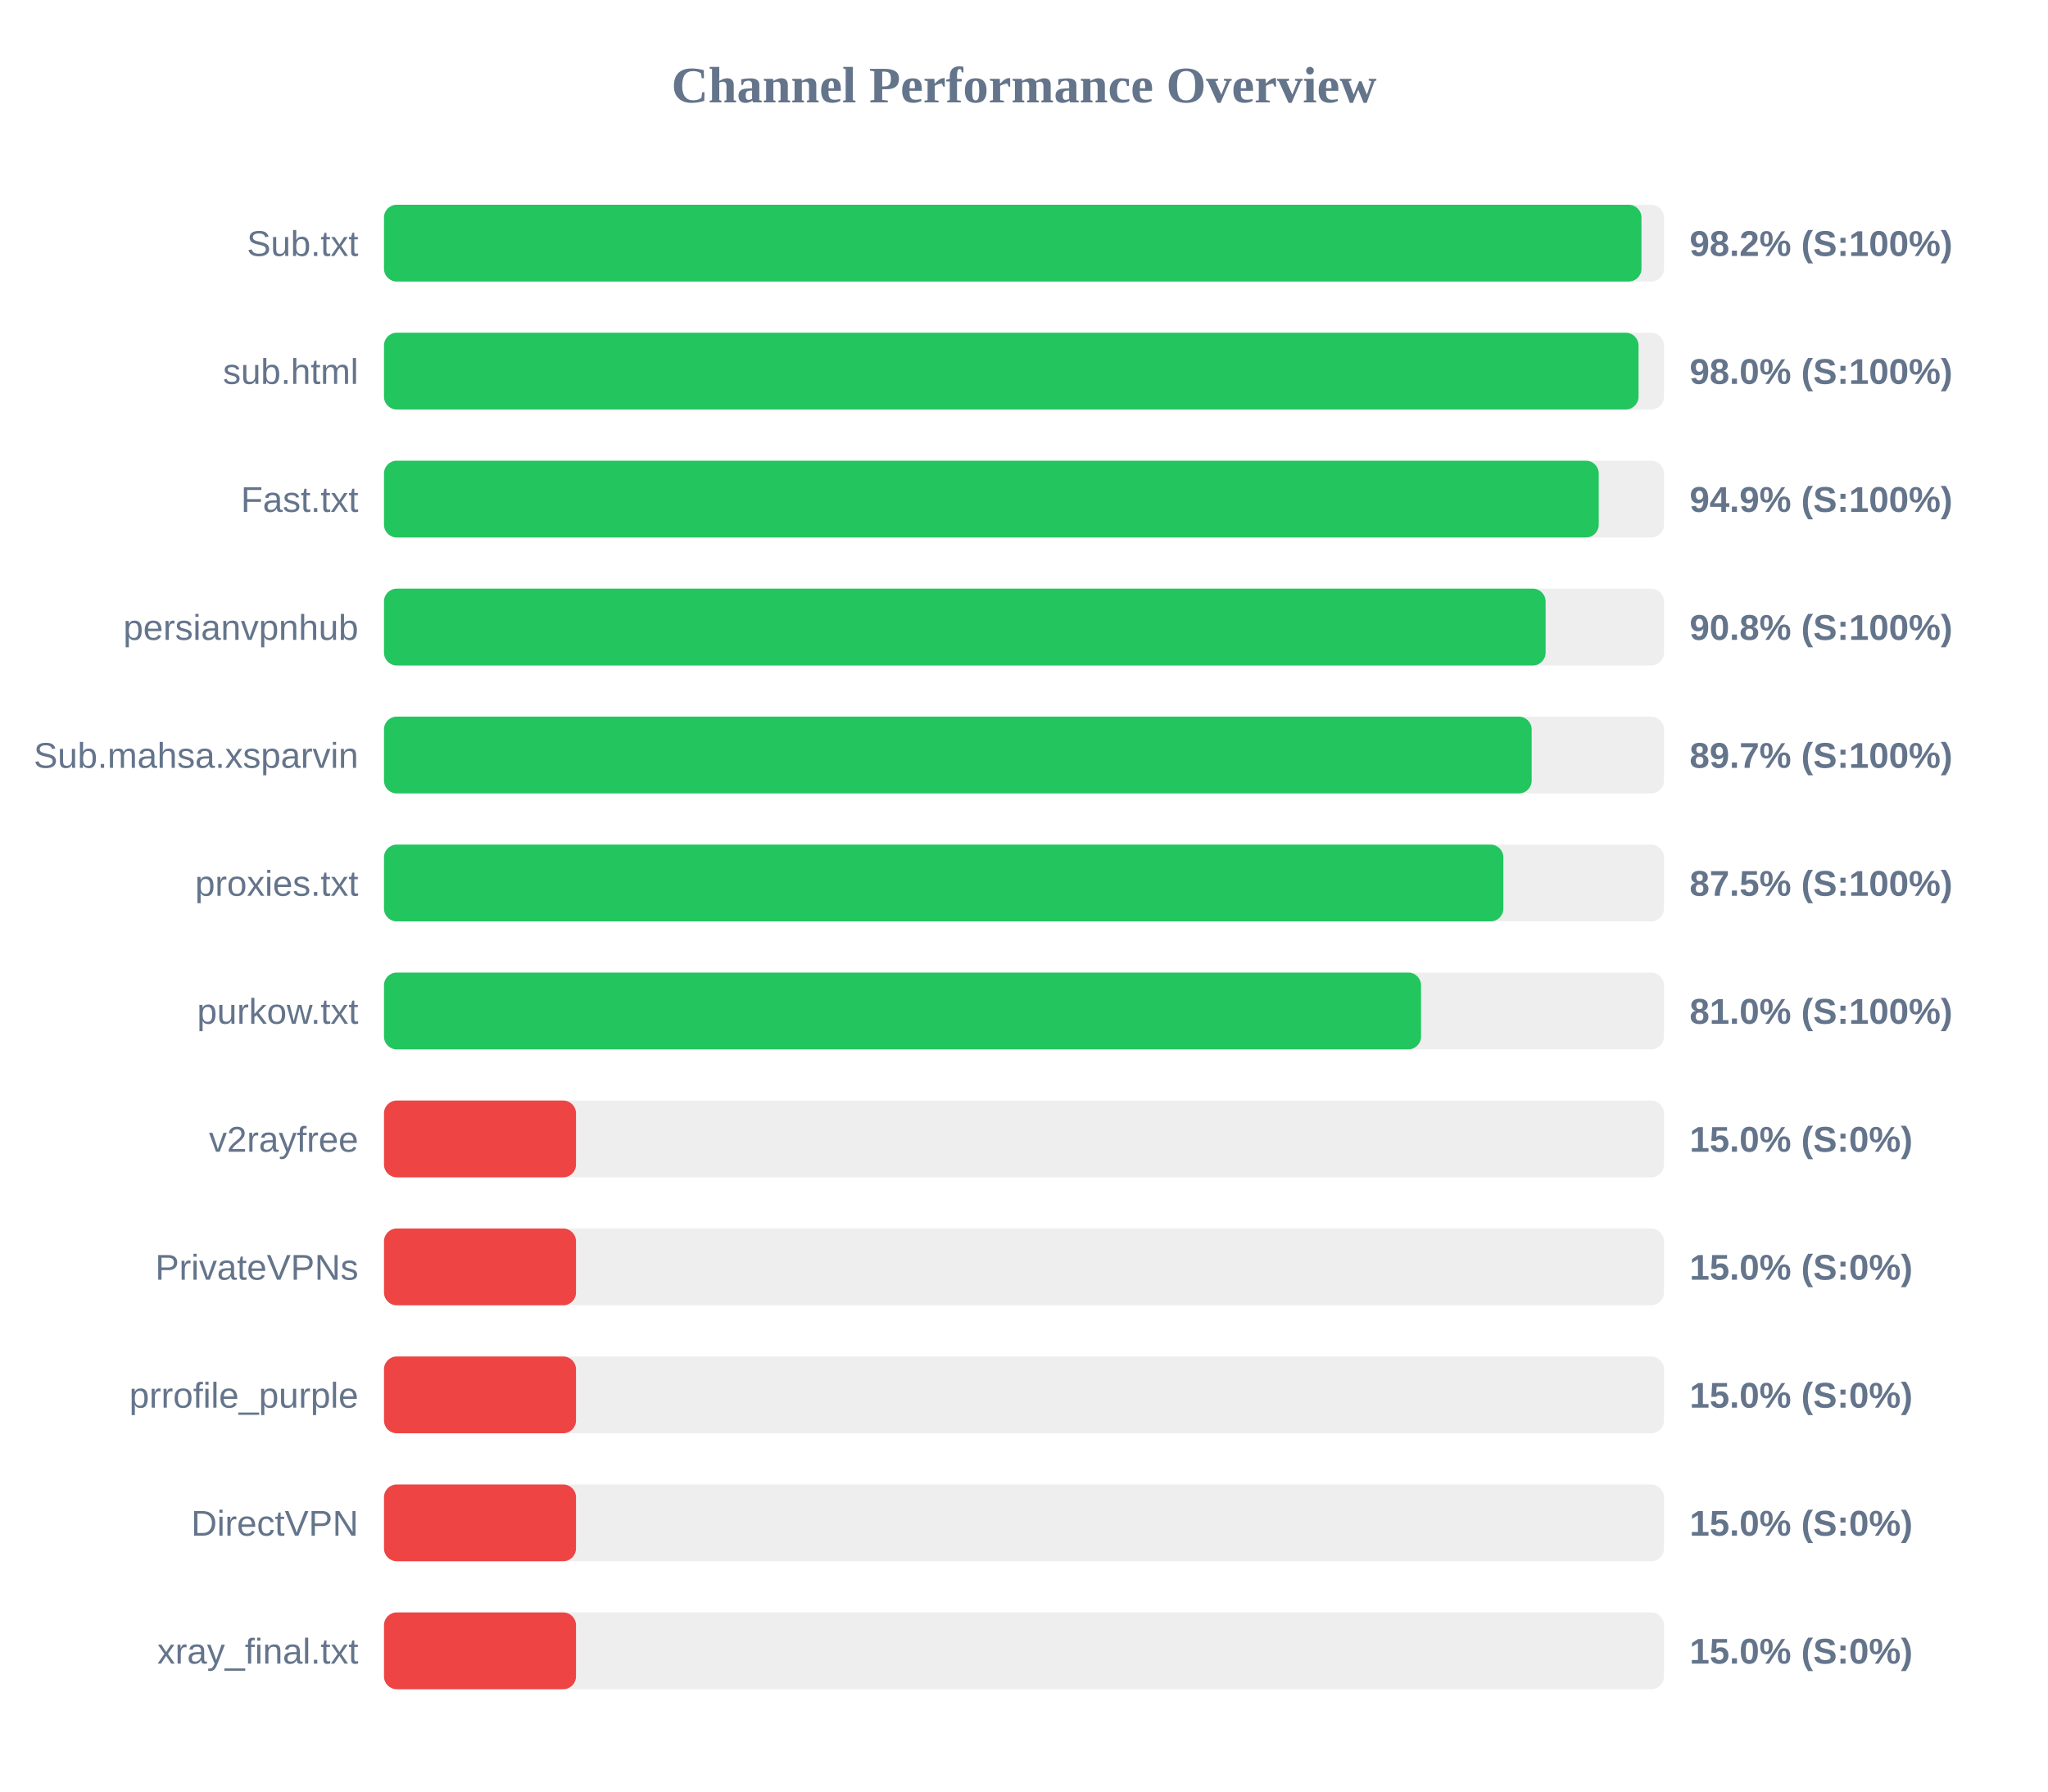
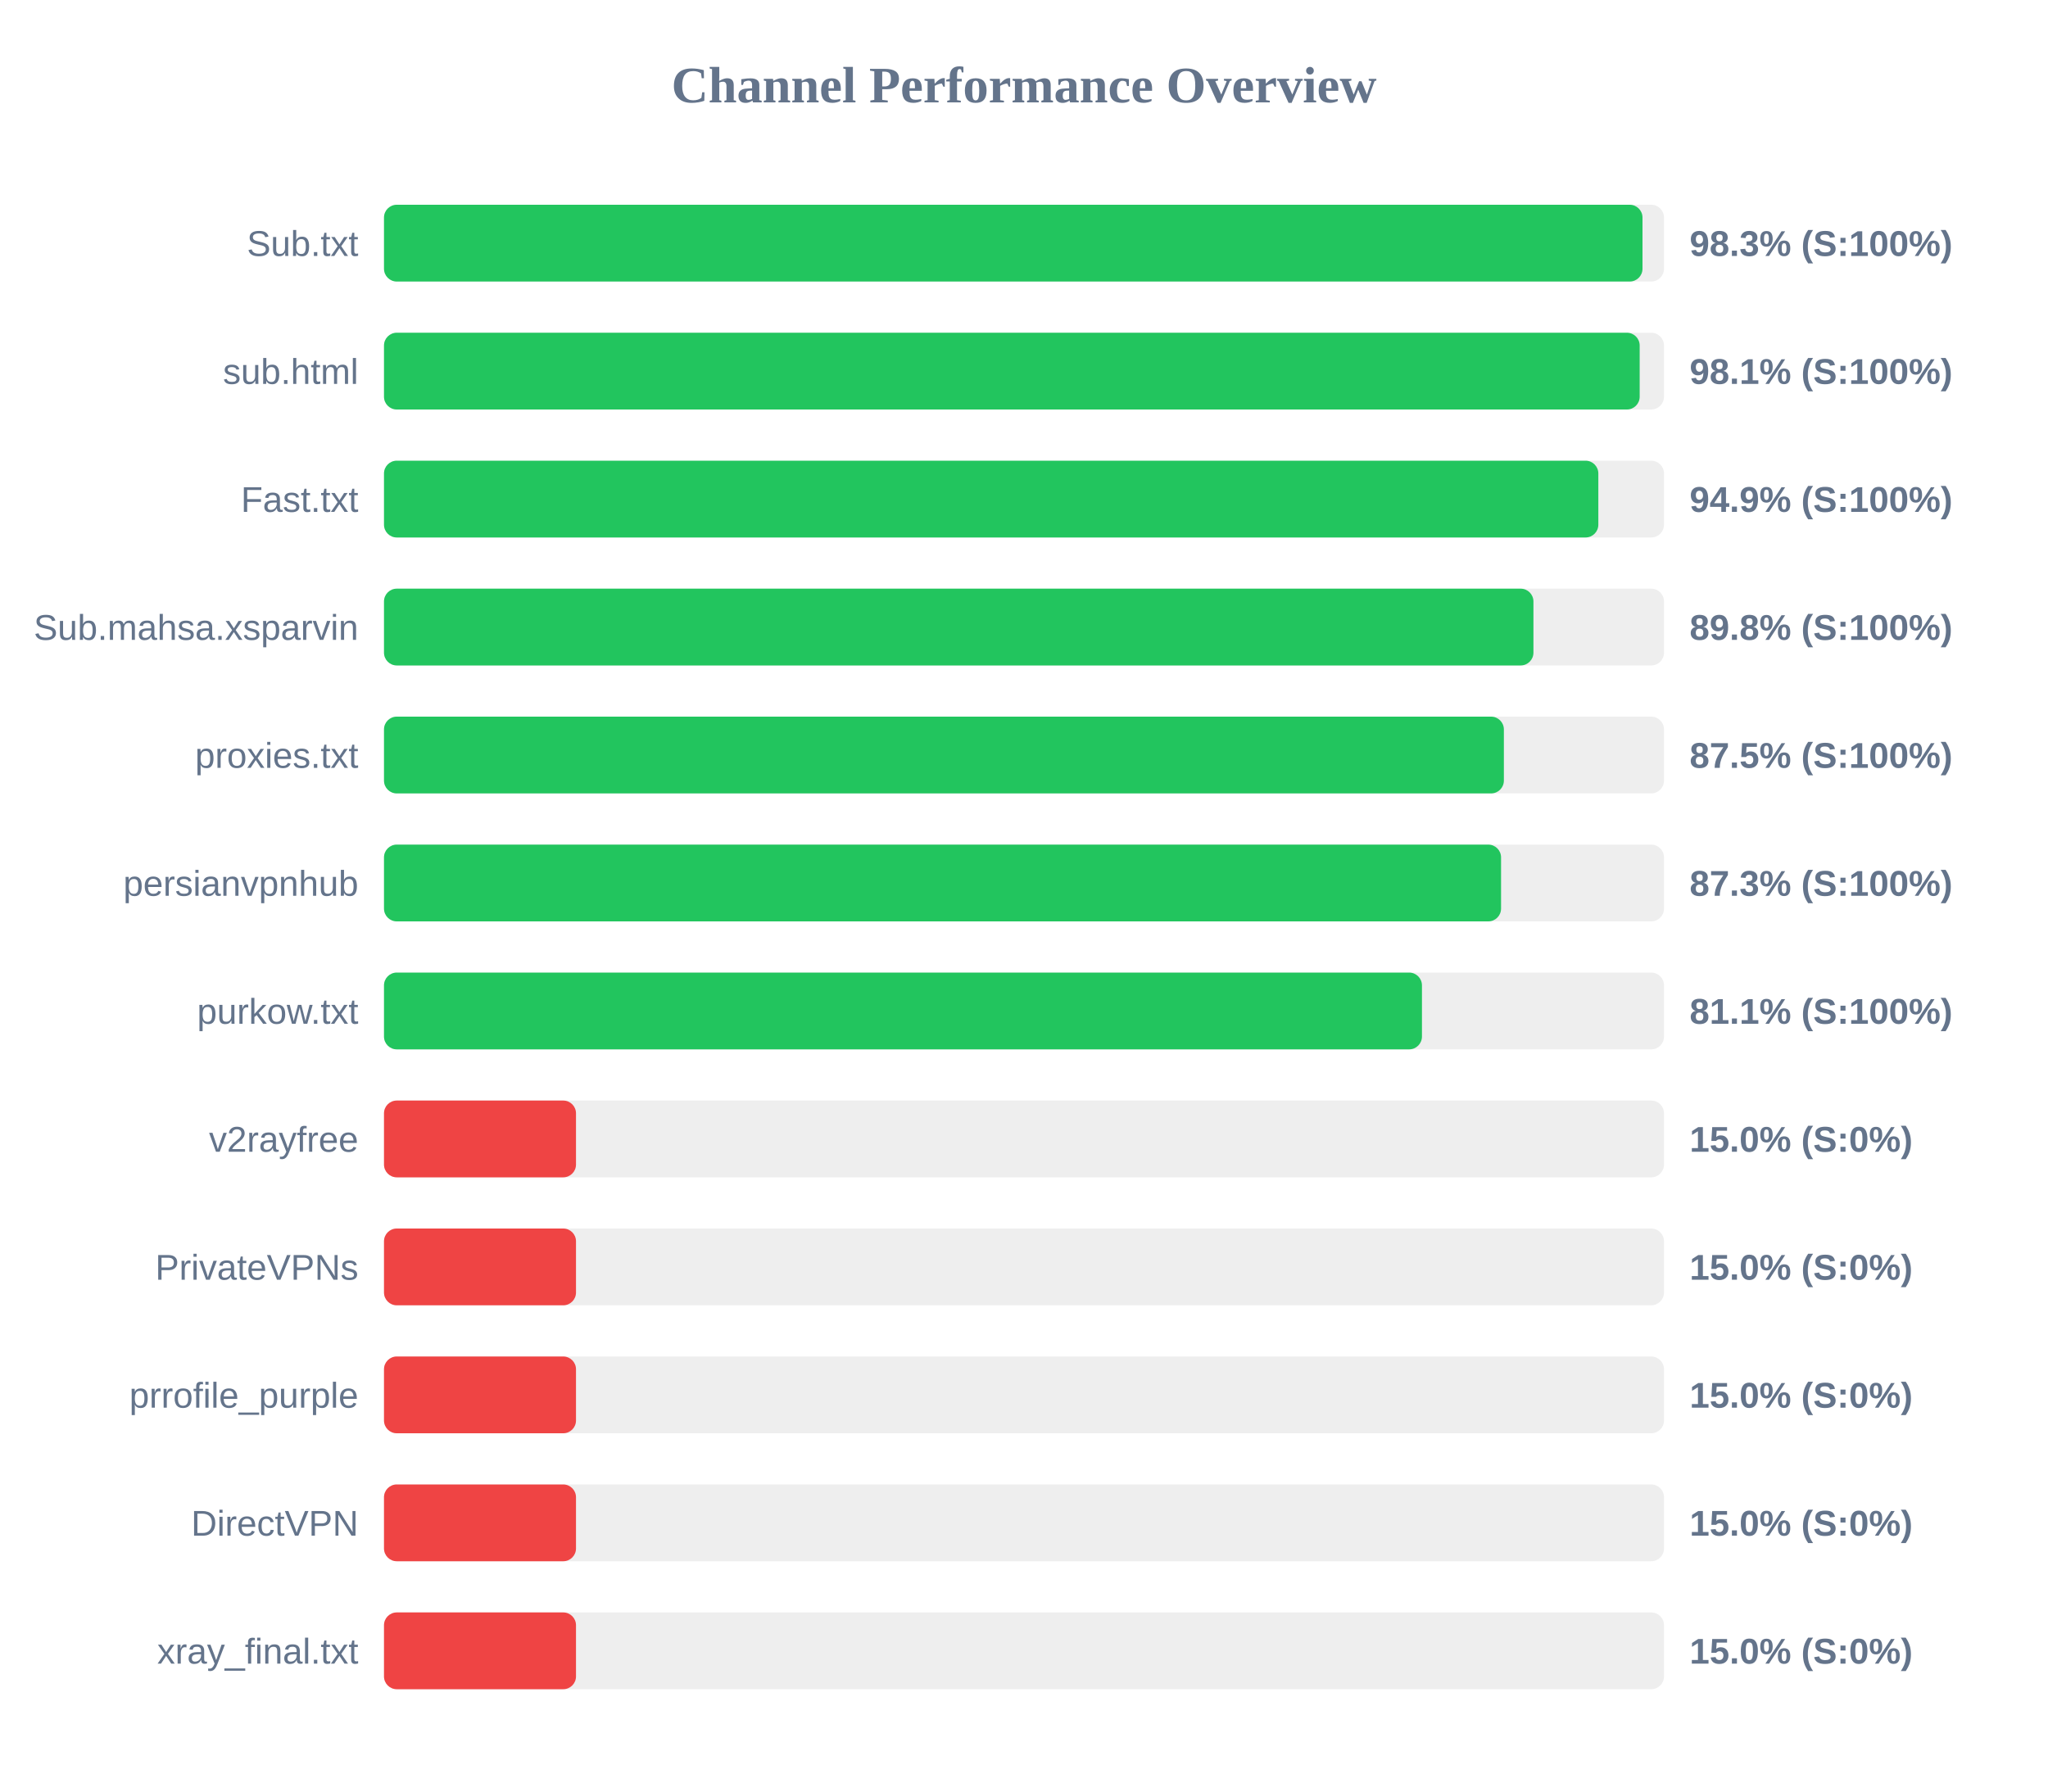
<svg xmlns="http://www.w3.org/2000/svg" width="800" height="700" version="1.1">
  <style>
        .row { font: 14px Arial; fill: #64748b; }
        .score { font: bold 14px Arial; fill: #64748b; }
    </style>
  <text x="400" y="40" text-anchor="middle" font-size="20px" font-weight="bold" fill="#64748b">Channel Performance Overview</text>
  <rect x="150" y="80" width="500" height="30" fill="#eee" rx="5" />
-   <rect x="150" y="80" width="491.2" height="30" fill="#22c55e" rx="5" />
+   <rect x="150" y="80" width="491.6" height="30" fill="#22c55e" rx="5" />
  <text x="140" y="100" text-anchor="end" class="row">Sub.txt</text>
-   <text x="660" y="100" text-anchor="start" class="score">98.2% (S:100%)</text>
+   <text x="660" y="100" text-anchor="start" class="score">98.3% (S:100%)</text>
  <rect x="150" y="130" width="500" height="30" fill="#eee" rx="5" />
-   <rect x="150" y="130" width="490.05" height="30" fill="#22c55e" rx="5" />
+   <rect x="150" y="130" width="490.5" height="30" fill="#22c55e" rx="5" />
  <text x="140" y="150" text-anchor="end" class="row">sub.html</text>
-   <text x="660" y="150" text-anchor="start" class="score">98.0% (S:100%)</text>
+   <text x="660" y="150" text-anchor="start" class="score">98.1% (S:100%)</text>
  <rect x="150" y="180" width="500" height="30" fill="#eee" rx="5" />
-   <rect x="150" y="180" width="474.5" height="30" fill="#22c55e" rx="5" />
+   <rect x="150" y="180" width="474.35" height="30" fill="#22c55e" rx="5" />
  <text x="140" y="200" text-anchor="end" class="row">Fast.txt</text>
  <text x="660" y="200" text-anchor="start" class="score">94.9% (S:100%)</text>
  <rect x="150" y="230" width="500" height="30" fill="#eee" rx="5" />
-   <rect x="150" y="230" width="453.75" height="30" fill="#22c55e" rx="5" />
-   <text x="140" y="250" text-anchor="end" class="row">persianvpnhub</text>
-   <text x="660" y="250" text-anchor="start" class="score">90.8% (S:100%)</text>
+   <rect x="150" y="230" width="449.0" height="30" fill="#22c55e" rx="5" />
+   <text x="140" y="250" text-anchor="end" class="row">Sub.mahsa.xsparvin</text>
+   <text x="660" y="250" text-anchor="start" class="score">89.8% (S:100%)</text>
  <rect x="150" y="280" width="500" height="30" fill="#eee" rx="5" />
-   <rect x="150" y="280" width="448.3" height="30" fill="#22c55e" rx="5" />
-   <text x="140" y="300" text-anchor="end" class="row">Sub.mahsa.xsparvin</text>
-   <text x="660" y="300" text-anchor="start" class="score">89.7% (S:100%)</text>
+   <rect x="150" y="280" width="437.45" height="30" fill="#22c55e" rx="5" />
+   <text x="140" y="300" text-anchor="end" class="row">proxies.txt</text>
+   <text x="660" y="300" text-anchor="start" class="score">87.5% (S:100%)</text>
  <rect x="150" y="330" width="500" height="30" fill="#eee" rx="5" />
-   <rect x="150" y="330" width="437.25" height="30" fill="#22c55e" rx="5" />
-   <text x="140" y="350" text-anchor="end" class="row">proxies.txt</text>
-   <text x="660" y="350" text-anchor="start" class="score">87.5% (S:100%)</text>
+   <rect x="150" y="330" width="436.35" height="30" fill="#22c55e" rx="5" />
+   <text x="140" y="350" text-anchor="end" class="row">persianvpnhub</text>
+   <text x="660" y="350" text-anchor="start" class="score">87.3% (S:100%)</text>
  <rect x="150" y="380" width="500" height="30" fill="#eee" rx="5" />
-   <rect x="150" y="380" width="405.1" height="30" fill="#22c55e" rx="5" />
+   <rect x="150" y="380" width="405.45" height="30" fill="#22c55e" rx="5" />
  <text x="140" y="400" text-anchor="end" class="row">purkow.txt</text>
-   <text x="660" y="400" text-anchor="start" class="score">81.0% (S:100%)</text>
+   <text x="660" y="400" text-anchor="start" class="score">81.1% (S:100%)</text>
  <rect x="150" y="430" width="500" height="30" fill="#eee" rx="5" />
  <rect x="150" y="430" width="75.0" height="30" fill="#ef4444" rx="5" />
  <text x="140" y="450" text-anchor="end" class="row">v2rayfree</text>
  <text x="660" y="450" text-anchor="start" class="score">15.0% (S:0%)</text>
  <rect x="150" y="480" width="500" height="30" fill="#eee" rx="5" />
  <rect x="150" y="480" width="75.0" height="30" fill="#ef4444" rx="5" />
  <text x="140" y="500" text-anchor="end" class="row">PrivateVPNs</text>
  <text x="660" y="500" text-anchor="start" class="score">15.0% (S:0%)</text>
  <rect x="150" y="530" width="500" height="30" fill="#eee" rx="5" />
  <rect x="150" y="530" width="75.0" height="30" fill="#ef4444" rx="5" />
  <text x="140" y="550" text-anchor="end" class="row">prrofile_purple</text>
  <text x="660" y="550" text-anchor="start" class="score">15.0% (S:0%)</text>
  <rect x="150" y="580" width="500" height="30" fill="#eee" rx="5" />
  <rect x="150" y="580" width="75.0" height="30" fill="#ef4444" rx="5" />
  <text x="140" y="600" text-anchor="end" class="row">DirectVPN</text>
  <text x="660" y="600" text-anchor="start" class="score">15.0% (S:0%)</text>
  <rect x="150" y="630" width="500" height="30" fill="#eee" rx="5" />
  <rect x="150" y="630" width="75.0" height="30" fill="#ef4444" rx="5" />
  <text x="140" y="650" text-anchor="end" class="row">xray_final.txt</text>
  <text x="660" y="650" text-anchor="start" class="score">15.0% (S:0%)</text>
</svg>
